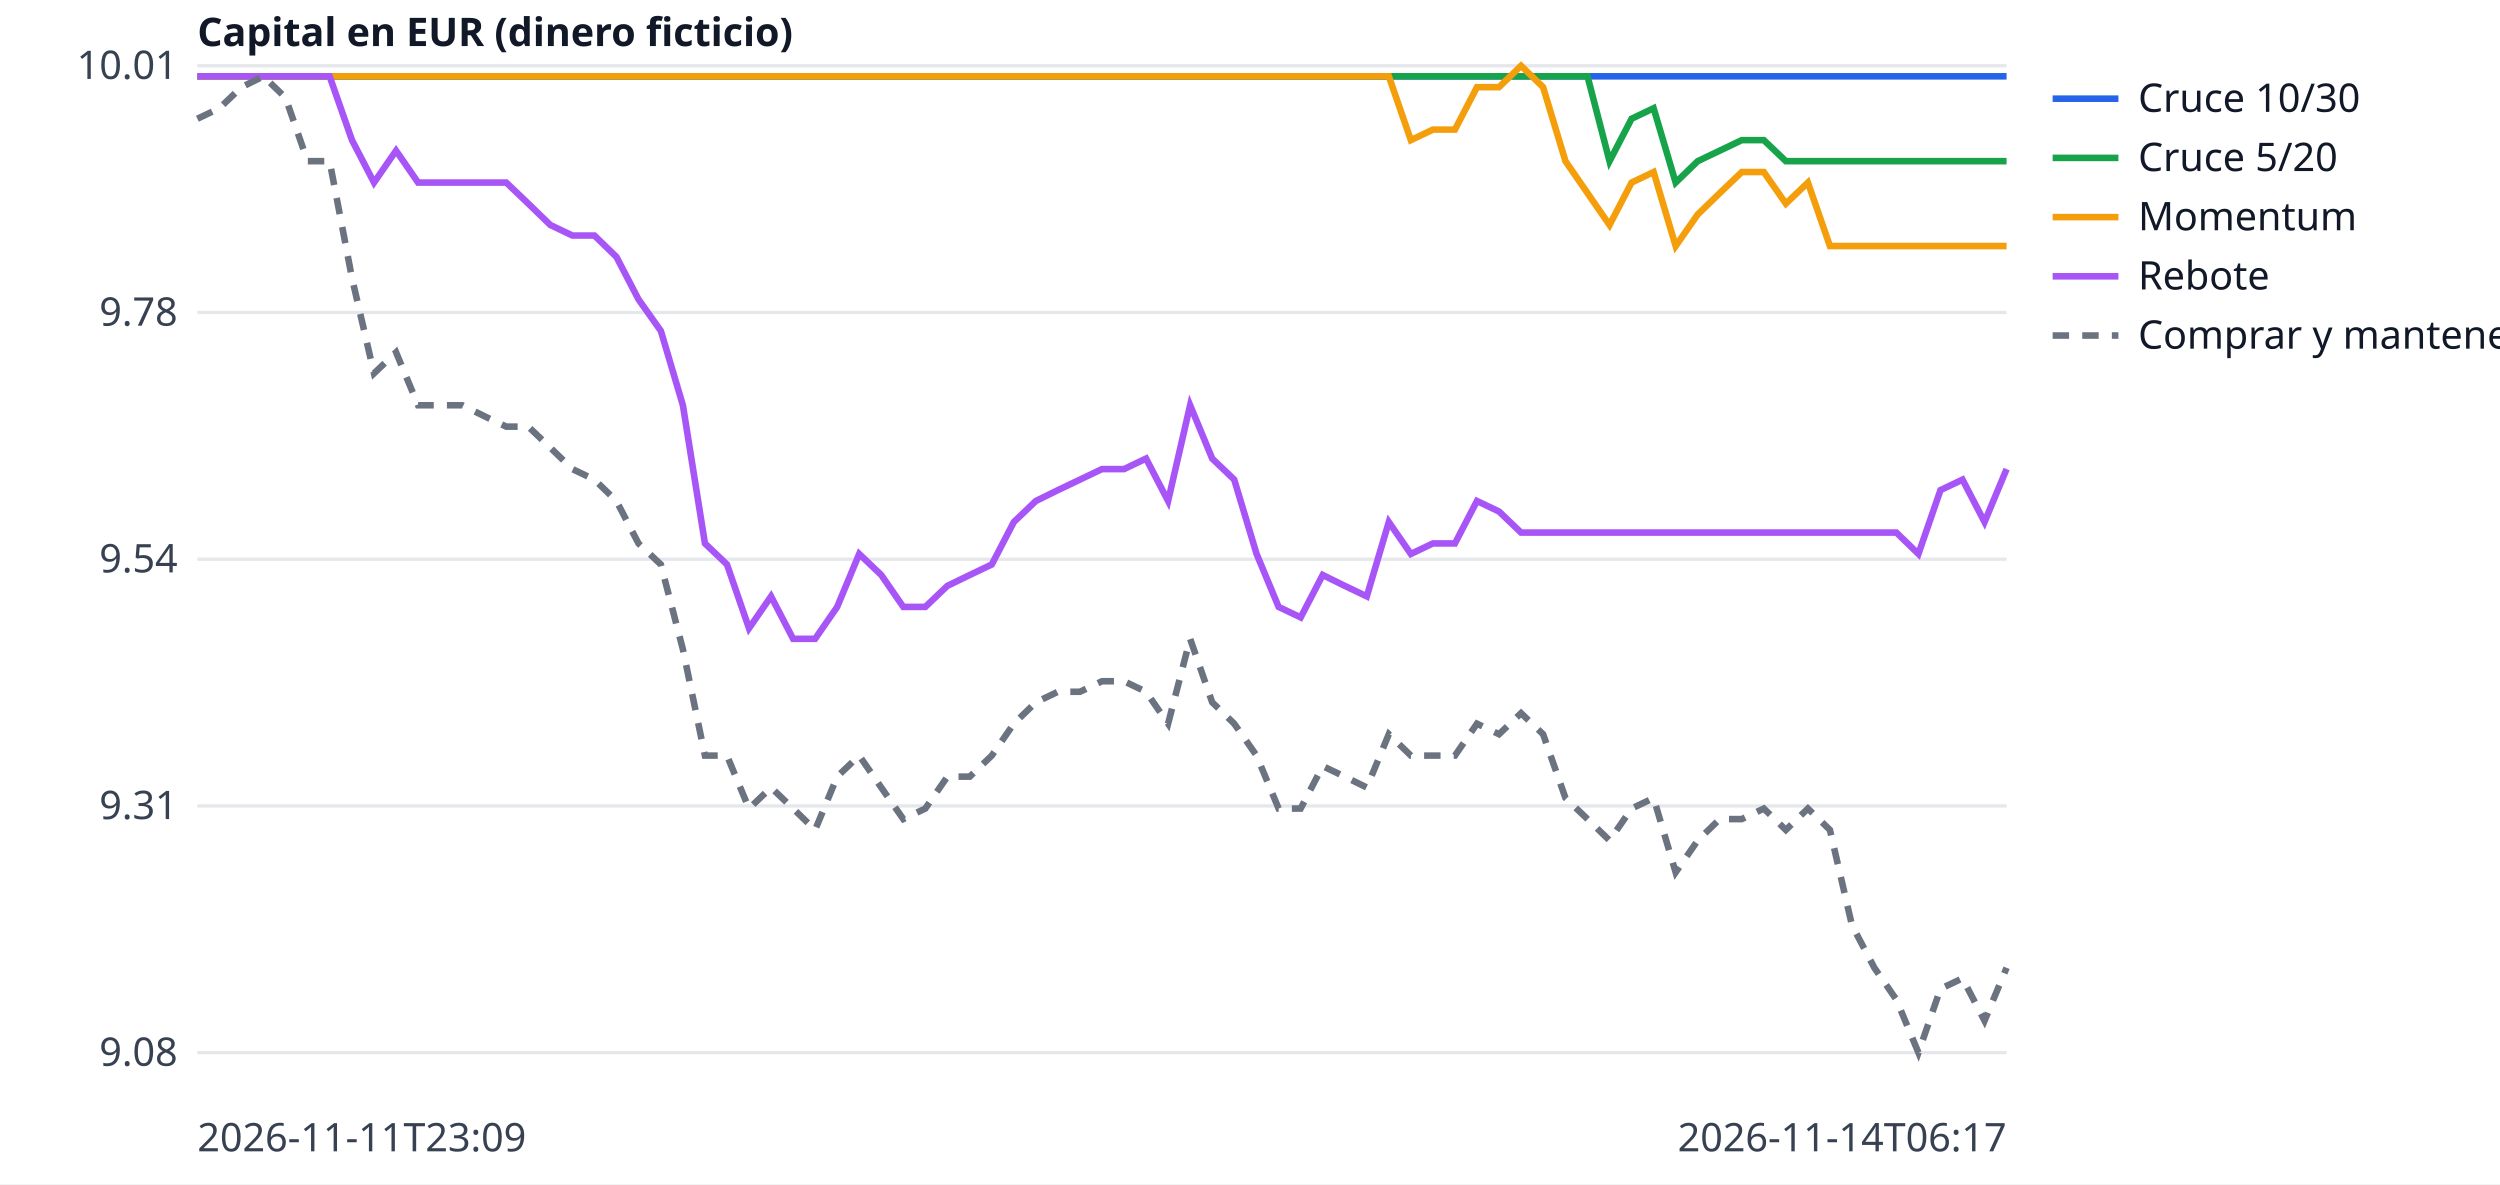
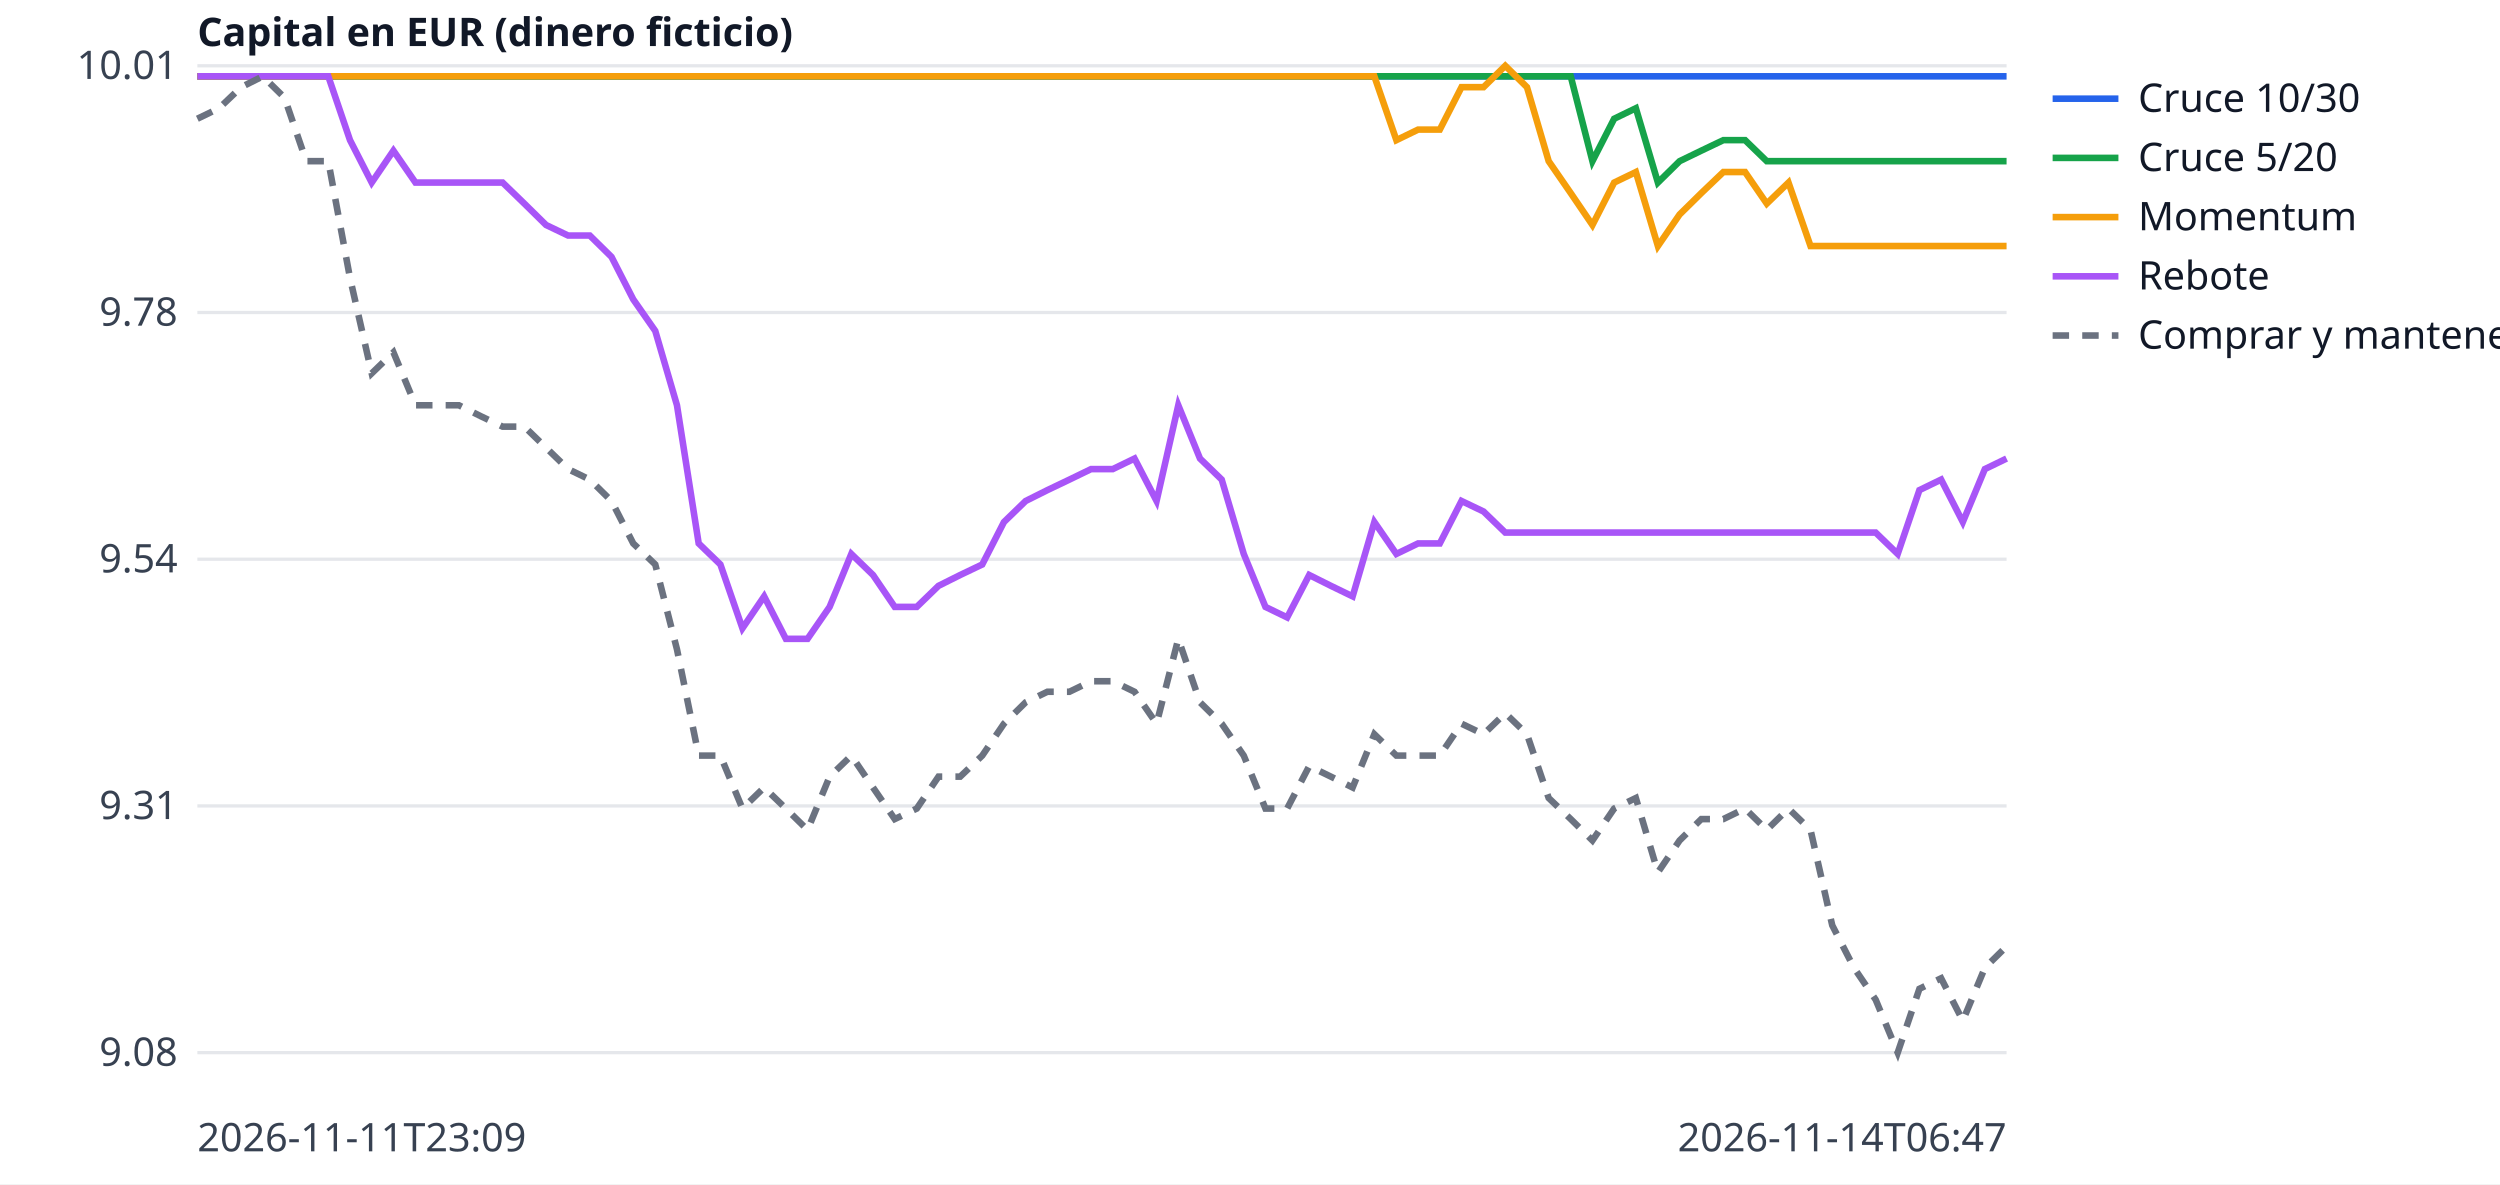
<svg xmlns="http://www.w3.org/2000/svg" width="760" height="360" viewBox="0 0 760 360" font-family="sans-serif" font-size="12">
  <rect width="760" height="360" fill="white" />
  <line x1="60" x2="610" y1="320.0" y2="320.0" stroke="#e5e7eb" />
  <text x="54" y="324.0" text-anchor="end" fill="#374151">9.08</text>
  <line x1="60" x2="610" y1="245.0" y2="245.0" stroke="#e5e7eb" />
  <text x="54" y="249.0" text-anchor="end" fill="#374151">9.31</text>
  <line x1="60" x2="610" y1="170.0" y2="170.0" stroke="#e5e7eb" />
  <text x="54" y="174.0" text-anchor="end" fill="#374151">9.54</text>
  <line x1="60" x2="610" y1="95.0" y2="95.0" stroke="#e5e7eb" />
  <text x="54" y="99.0" text-anchor="end" fill="#374151">9.78</text>
  <line x1="60" x2="610" y1="20.0" y2="20.0" stroke="#e5e7eb" />
  <text x="54" y="24.0" text-anchor="end" fill="#374151">10.01</text>
  <text x="60" y="350" fill="#374151">2026-11-11T23:09</text>
-   <text x="610" y="350" text-anchor="end" fill="#374151">2026-11-14T06:17</text>
+   <text x="610" y="350" text-anchor="end" fill="#374151">2026-11-14T06:47</text>
  <text x="60" y="14" fill="#111827" font-weight="bold">Capital en EUR (dinero ficticio)</text>
-   <polyline points="60.0,23.2 66.7,23.2 73.4,23.2 80.1,23.2 86.8,23.2 93.5,23.2 100.2,23.2 107.0,23.2 113.7,23.2 120.4,23.2 127.1,23.2 133.8,23.2 140.5,23.2 147.2,23.2 153.9,23.2 160.6,23.2 167.3,23.2 174.0,23.2 180.7,23.2 187.4,23.2 194.1,23.2 200.9,23.2 207.6,23.2 214.3,23.2 221.0,23.2 227.7,23.2 234.4,23.2 241.1,23.2 247.8,23.2 254.5,23.2 261.2,23.2 267.9,23.2 274.6,23.2 281.3,23.2 288.0,23.2 294.8,23.2 301.5,23.2 308.2,23.2 314.9,23.2 321.6,23.2 328.3,23.2 335.0,23.2 341.7,23.2 348.4,23.2 355.1,23.2 361.8,23.2 368.5,23.2 375.2,23.2 382.0,23.2 388.7,23.2 395.4,23.2 402.1,23.2 408.8,23.2 415.5,23.2 422.2,23.2 428.9,23.2 435.6,23.2 442.3,23.2 449.0,23.2 455.7,23.2 462.4,23.2 469.1,23.2 475.9,23.2 482.6,23.2 489.3,23.2 496.0,23.2 502.7,23.2 509.4,23.2 516.1,23.2 522.8,23.2 529.5,23.2 536.2,23.2 542.9,23.2 549.6,23.2 556.3,23.2 563.0,23.2 569.8,23.2 576.5,23.2 583.2,23.2 589.9,23.2 596.6,23.2 603.3,23.2 610.0,23.2" fill="none" stroke="#2563eb" stroke-width="2" />
+   <polyline points="60.0,23.2 66.6,23.2 73.3,23.2 79.9,23.2 86.5,23.2 93.1,23.2 99.8,23.2 106.4,23.2 113.0,23.2 119.6,23.2 126.3,23.2 132.9,23.2 139.5,23.2 146.1,23.2 152.8,23.2 159.4,23.2 166.0,23.2 172.7,23.2 179.3,23.2 185.9,23.2 192.5,23.2 199.2,23.2 205.8,23.2 212.4,23.2 219.0,23.2 225.7,23.2 232.3,23.2 238.9,23.2 245.5,23.2 252.2,23.2 258.8,23.2 265.4,23.2 272.0,23.2 278.7,23.2 285.3,23.2 291.9,23.2 298.6,23.2 305.2,23.2 311.8,23.2 318.4,23.2 325.1,23.2 331.7,23.2 338.3,23.2 344.9,23.2 351.6,23.2 358.2,23.2 364.8,23.2 371.4,23.2 378.1,23.2 384.7,23.2 391.3,23.2 398.0,23.2 404.6,23.2 411.2,23.2 417.8,23.2 424.5,23.2 431.1,23.2 437.7,23.2 444.3,23.2 451.0,23.2 457.6,23.2 464.2,23.2 470.8,23.2 477.5,23.2 484.1,23.2 490.7,23.2 497.3,23.2 504.0,23.2 510.6,23.2 517.2,23.2 523.9,23.2 530.5,23.2 537.1,23.2 543.7,23.2 550.4,23.2 557.0,23.2 563.6,23.2 570.2,23.2 576.9,23.2 583.5,23.2 590.1,23.2 596.7,23.2 603.4,23.2 610.0,23.2" fill="none" stroke="#2563eb" stroke-width="2" />
  <line x1="624" x2="644" y1="30" y2="30" stroke="#2563eb" stroke-width="2" />
  <text x="650" y="34" fill="#111827">Cruce 10/30</text>
-   <polyline points="60.0,23.2 66.7,23.2 73.4,23.2 80.1,23.2 86.8,23.2 93.5,23.2 100.2,23.2 107.0,23.2 113.7,23.2 120.4,23.2 127.1,23.2 133.8,23.2 140.5,23.2 147.2,23.2 153.9,23.2 160.6,23.2 167.3,23.2 174.0,23.2 180.7,23.2 187.4,23.2 194.1,23.2 200.9,23.2 207.6,23.2 214.3,23.2 221.0,23.2 227.7,23.2 234.4,23.2 241.1,23.2 247.8,23.2 254.5,23.2 261.2,23.2 267.9,23.2 274.6,23.2 281.3,23.2 288.0,23.2 294.8,23.2 301.5,23.2 308.2,23.2 314.9,23.2 321.6,23.2 328.3,23.2 335.0,23.2 341.7,23.2 348.4,23.2 355.1,23.2 361.8,23.2 368.5,23.2 375.2,23.2 382.0,23.2 388.7,23.2 395.4,23.2 402.1,23.2 408.8,23.2 415.5,23.2 422.2,23.2 428.9,23.2 435.6,23.2 442.3,23.2 449.0,23.2 455.7,23.2 462.4,23.2 469.1,23.2 475.9,23.2 482.6,23.2 489.3,49.0 496.0,36.1 502.7,32.9 509.4,55.5 516.1,49.0 522.8,45.8 529.5,42.6 536.2,42.6 542.9,49.0 549.6,49.0 556.3,49.0 563.0,49.0 569.8,49.0 576.5,49.0 583.2,49.0 589.9,49.0 596.6,49.0 603.3,49.0 610.0,49.0" fill="none" stroke="#16a34a" stroke-width="2" />
+   <polyline points="60.0,23.2 66.6,23.2 73.3,23.2 79.9,23.2 86.5,23.2 93.1,23.2 99.8,23.2 106.4,23.2 113.0,23.2 119.6,23.2 126.3,23.2 132.9,23.2 139.5,23.2 146.1,23.2 152.8,23.2 159.4,23.2 166.0,23.2 172.7,23.2 179.3,23.2 185.9,23.2 192.5,23.2 199.2,23.2 205.8,23.2 212.4,23.2 219.0,23.2 225.7,23.2 232.3,23.2 238.9,23.2 245.5,23.2 252.2,23.2 258.8,23.2 265.4,23.2 272.0,23.2 278.7,23.2 285.3,23.2 291.9,23.2 298.6,23.2 305.2,23.2 311.8,23.2 318.4,23.2 325.1,23.2 331.7,23.2 338.3,23.2 344.9,23.2 351.6,23.2 358.2,23.2 364.8,23.2 371.4,23.2 378.1,23.2 384.7,23.2 391.3,23.2 398.0,23.2 404.6,23.2 411.2,23.2 417.8,23.2 424.5,23.2 431.1,23.2 437.7,23.2 444.3,23.2 451.0,23.2 457.6,23.2 464.2,23.2 470.8,23.2 477.5,23.2 484.1,49.0 490.7,36.1 497.3,32.9 504.0,55.5 510.6,49.0 517.2,45.8 523.9,42.6 530.5,42.6 537.1,49.0 543.7,49.0 550.4,49.0 557.0,49.0 563.6,49.0 570.2,49.0 576.9,49.0 583.5,49.0 590.1,49.0 596.7,49.0 603.4,49.0 610.0,49.0" fill="none" stroke="#16a34a" stroke-width="2" />
  <line x1="624" x2="644" y1="48" y2="48" stroke="#16a34a" stroke-width="2" />
  <text x="650" y="52" fill="#111827">Cruce 5/20</text>
-   <polyline points="60.0,23.2 66.7,23.2 73.4,23.2 80.1,23.2 86.8,23.2 93.5,23.2 100.2,23.2 107.0,23.2 113.7,23.2 120.4,23.2 127.1,23.2 133.8,23.2 140.5,23.2 147.2,23.2 153.9,23.2 160.6,23.2 167.3,23.2 174.0,23.2 180.7,23.2 187.4,23.2 194.1,23.2 200.9,23.2 207.6,23.2 214.3,23.2 221.0,23.2 227.7,23.2 234.4,23.2 241.1,23.2 247.8,23.2 254.5,23.2 261.2,23.2 267.9,23.2 274.6,23.2 281.3,23.2 288.0,23.2 294.8,23.2 301.5,23.2 308.2,23.2 314.9,23.2 321.6,23.2 328.3,23.2 335.0,23.2 341.7,23.2 348.4,23.2 355.1,23.2 361.8,23.2 368.5,23.2 375.2,23.2 382.0,23.2 388.7,23.2 395.4,23.2 402.1,23.2 408.8,23.2 415.5,23.2 422.2,23.2 428.9,42.6 435.6,39.4 442.3,39.4 449.0,26.5 455.7,26.5 462.4,20.0 469.1,26.5 475.9,49.0 482.6,58.7 489.3,68.4 496.0,55.5 502.7,52.3 509.4,74.8 516.1,65.2 522.8,58.7 529.5,52.3 536.2,52.3 542.9,61.9 549.6,55.5 556.3,74.8 563.0,74.8 569.8,74.8 576.5,74.8 583.2,74.8 589.9,74.8 596.6,74.8 603.3,74.8 610.0,74.8" fill="none" stroke="#f59e0b" stroke-width="2" />
+   <polyline points="60.0,23.2 66.6,23.2 73.3,23.2 79.9,23.2 86.5,23.2 93.1,23.2 99.8,23.2 106.4,23.2 113.0,23.2 119.6,23.2 126.3,23.2 132.9,23.2 139.5,23.2 146.1,23.2 152.8,23.2 159.4,23.2 166.0,23.2 172.7,23.2 179.3,23.2 185.9,23.2 192.5,23.2 199.2,23.2 205.8,23.2 212.4,23.2 219.0,23.2 225.7,23.2 232.3,23.2 238.9,23.2 245.5,23.2 252.2,23.2 258.8,23.2 265.4,23.2 272.0,23.2 278.7,23.2 285.3,23.2 291.9,23.2 298.6,23.2 305.2,23.2 311.8,23.2 318.4,23.2 325.1,23.2 331.7,23.2 338.3,23.2 344.9,23.2 351.6,23.2 358.2,23.2 364.8,23.2 371.4,23.2 378.1,23.2 384.7,23.2 391.3,23.2 398.0,23.2 404.6,23.2 411.2,23.2 417.8,23.2 424.5,42.6 431.1,39.4 437.7,39.4 444.3,26.5 451.0,26.5 457.6,20.0 464.2,26.5 470.8,49.0 477.5,58.7 484.1,68.4 490.7,55.5 497.3,52.3 504.0,74.8 510.6,65.2 517.2,58.7 523.9,52.3 530.5,52.3 537.1,61.9 543.7,55.5 550.4,74.8 557.0,74.8 563.6,74.8 570.2,74.8 576.9,74.8 583.5,74.8 590.1,74.8 596.7,74.8 603.4,74.8 610.0,74.8" fill="none" stroke="#f59e0b" stroke-width="2" />
  <line x1="624" x2="644" y1="66" y2="66" stroke="#f59e0b" stroke-width="2" />
  <text x="650" y="70" fill="#111827">Momentum</text>
-   <polyline points="60.0,23.2 66.7,23.2 73.4,23.2 80.1,23.2 86.8,23.2 93.5,23.2 100.2,23.2 107.0,42.6 113.7,55.5 120.4,45.8 127.1,55.5 133.8,55.5 140.5,55.5 147.2,55.5 153.9,55.5 160.6,61.9 167.3,68.4 174.0,71.6 180.7,71.6 187.4,78.1 194.1,91.0 200.9,100.6 207.6,123.2 214.3,165.2 221.0,171.6 227.7,191.0 234.4,181.3 241.1,194.2 247.8,194.2 254.5,184.5 261.2,168.4 267.9,174.8 274.6,184.5 281.3,184.5 288.0,178.1 294.8,174.8 301.5,171.6 308.2,158.7 314.9,152.3 321.6,149.0 328.3,145.8 335.0,142.6 341.7,142.6 348.4,139.4 355.1,152.3 361.8,123.2 368.5,139.4 375.2,145.8 382.0,168.4 388.7,184.5 395.4,187.7 402.1,174.8 408.8,178.1 415.5,181.3 422.2,158.7 428.9,168.4 435.6,165.2 442.3,165.2 449.0,152.3 455.7,155.5 462.4,161.9 469.1,161.9 475.9,161.9 482.6,161.9 489.3,161.9 496.0,161.9 502.7,161.9 509.4,161.9 516.1,161.9 522.8,161.9 529.5,161.9 536.2,161.9 542.9,161.9 549.6,161.9 556.3,161.9 563.0,161.9 569.8,161.9 576.5,161.9 583.2,168.4 589.9,149.0 596.6,145.8 603.3,158.7 610.0,142.6" fill="none" stroke="#a855f7" stroke-width="2" />
+   <polyline points="60.0,23.2 66.6,23.2 73.3,23.2 79.9,23.2 86.5,23.2 93.1,23.2 99.8,23.2 106.4,42.6 113.0,55.5 119.6,45.8 126.3,55.5 132.9,55.5 139.5,55.5 146.1,55.5 152.8,55.5 159.4,61.9 166.0,68.4 172.7,71.6 179.3,71.6 185.9,78.1 192.5,91.0 199.2,100.6 205.8,123.2 212.4,165.2 219.0,171.6 225.7,191.0 232.3,181.3 238.9,194.2 245.5,194.2 252.2,184.5 258.8,168.4 265.4,174.8 272.0,184.5 278.7,184.5 285.3,178.1 291.9,174.8 298.6,171.6 305.2,158.7 311.8,152.3 318.4,149.0 325.1,145.8 331.7,142.6 338.3,142.6 344.9,139.4 351.6,152.3 358.2,123.2 364.8,139.4 371.4,145.8 378.1,168.4 384.7,184.5 391.3,187.7 398.0,174.8 404.6,178.1 411.2,181.3 417.8,158.7 424.5,168.4 431.1,165.2 437.7,165.2 444.3,152.3 451.0,155.5 457.6,161.9 464.2,161.9 470.8,161.9 477.5,161.9 484.1,161.9 490.7,161.9 497.3,161.9 504.0,161.9 510.6,161.9 517.2,161.9 523.9,161.9 530.5,161.9 537.1,161.9 543.7,161.9 550.4,161.9 557.0,161.9 563.6,161.9 570.2,161.9 576.9,168.4 583.5,149.0 590.1,145.8 596.7,158.7 603.4,142.6 610.0,139.4" fill="none" stroke="#a855f7" stroke-width="2" />
  <line x1="624" x2="644" y1="84" y2="84" stroke="#a855f7" stroke-width="2" />
  <text x="650" y="88" fill="#111827">Rebote</text>
-   <polyline points="60.0,36.1 66.7,32.9 73.4,26.5 80.1,23.2 86.8,29.7 93.5,49.0 100.2,49.0 107.0,84.5 113.7,113.5 120.4,107.1 127.1,123.2 133.8,123.2 140.5,123.2 147.2,126.5 153.9,129.7 160.6,129.7 167.3,136.1 174.0,142.6 180.7,145.8 187.4,152.3 194.1,165.2 200.9,171.6 207.6,197.4 214.3,229.7 221.0,229.7 227.7,245.8 234.4,239.4 241.1,245.8 247.8,252.3 254.5,236.1 261.2,229.7 267.9,239.4 274.6,249.0 281.3,245.8 288.0,236.1 294.8,236.1 301.5,229.7 308.2,220.0 314.9,213.5 321.6,210.3 328.3,210.3 335.0,207.1 341.7,207.1 348.4,210.3 355.1,220.0 361.8,194.2 368.5,213.5 375.2,220.0 382.0,229.7 388.7,245.8 395.4,245.8 402.1,232.9 408.8,236.1 415.5,239.4 422.2,223.2 428.9,229.7 435.6,229.7 442.3,229.7 449.0,220.0 455.7,223.2 462.4,216.8 469.1,223.2 475.9,242.6 482.6,249.0 489.3,255.5 496.0,245.8 502.7,242.6 509.4,265.2 516.1,255.5 522.8,249.0 529.5,249.0 536.2,245.8 542.9,252.3 549.6,245.8 556.3,252.3 563.0,281.3 569.8,294.2 576.5,303.9 583.2,320.0 589.9,300.6 596.6,297.4 603.3,310.3 610.0,294.2" fill="none" stroke="#6b7280" stroke-width="2" stroke-dasharray="5 4" />
+   <polyline points="60.0,36.1 66.6,32.9 73.3,26.5 79.9,23.2 86.5,29.7 93.1,49.0 99.8,49.0 106.4,84.5 113.0,113.5 119.6,107.1 126.3,123.2 132.9,123.2 139.5,123.2 146.1,126.5 152.8,129.7 159.4,129.7 166.0,136.1 172.7,142.6 179.3,145.8 185.9,152.3 192.5,165.2 199.2,171.6 205.8,197.4 212.4,229.7 219.0,229.7 225.7,245.8 232.3,239.4 238.9,245.8 245.5,252.3 252.2,236.1 258.8,229.7 265.4,239.4 272.0,249.0 278.7,245.8 285.3,236.1 291.9,236.1 298.6,229.7 305.2,220.0 311.8,213.5 318.4,210.3 325.1,210.3 331.7,207.1 338.3,207.1 344.9,210.3 351.6,220.0 358.2,194.2 364.8,213.5 371.4,220.0 378.1,229.7 384.7,245.8 391.3,245.8 398.0,232.9 404.6,236.1 411.2,239.4 417.8,223.2 424.5,229.7 431.1,229.7 437.7,229.7 444.3,220.0 451.0,223.2 457.6,216.8 464.2,223.2 470.8,242.6 477.5,249.0 484.1,255.5 490.7,245.8 497.3,242.6 504.0,265.2 510.6,255.5 517.2,249.0 523.9,249.0 530.5,245.8 537.1,252.3 543.7,245.8 550.4,252.3 557.0,281.3 563.6,294.2 570.2,303.9 576.9,320.0 583.5,300.6 590.1,297.4 596.7,310.3 603.4,294.2 610.0,287.7" fill="none" stroke="#6b7280" stroke-width="2" stroke-dasharray="5 4" />
  <line x1="624" x2="644" y1="102" y2="102" stroke="#6b7280" stroke-width="2" stroke-dasharray="5 4" />
  <text x="650" y="106" fill="#111827">Comprar y mantener</text>
</svg>
